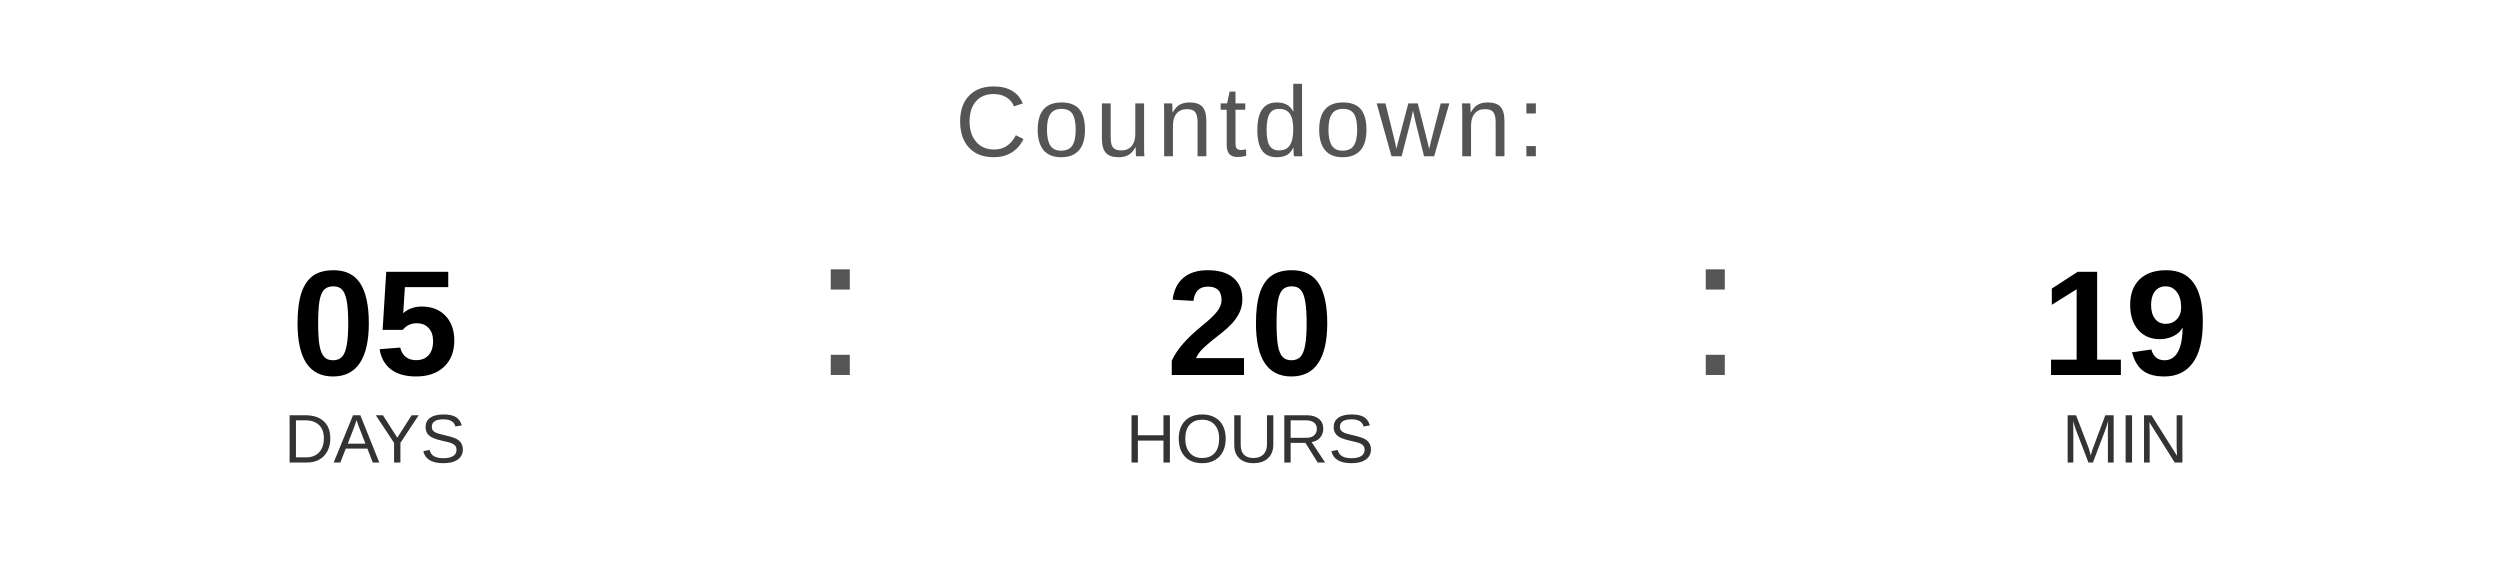
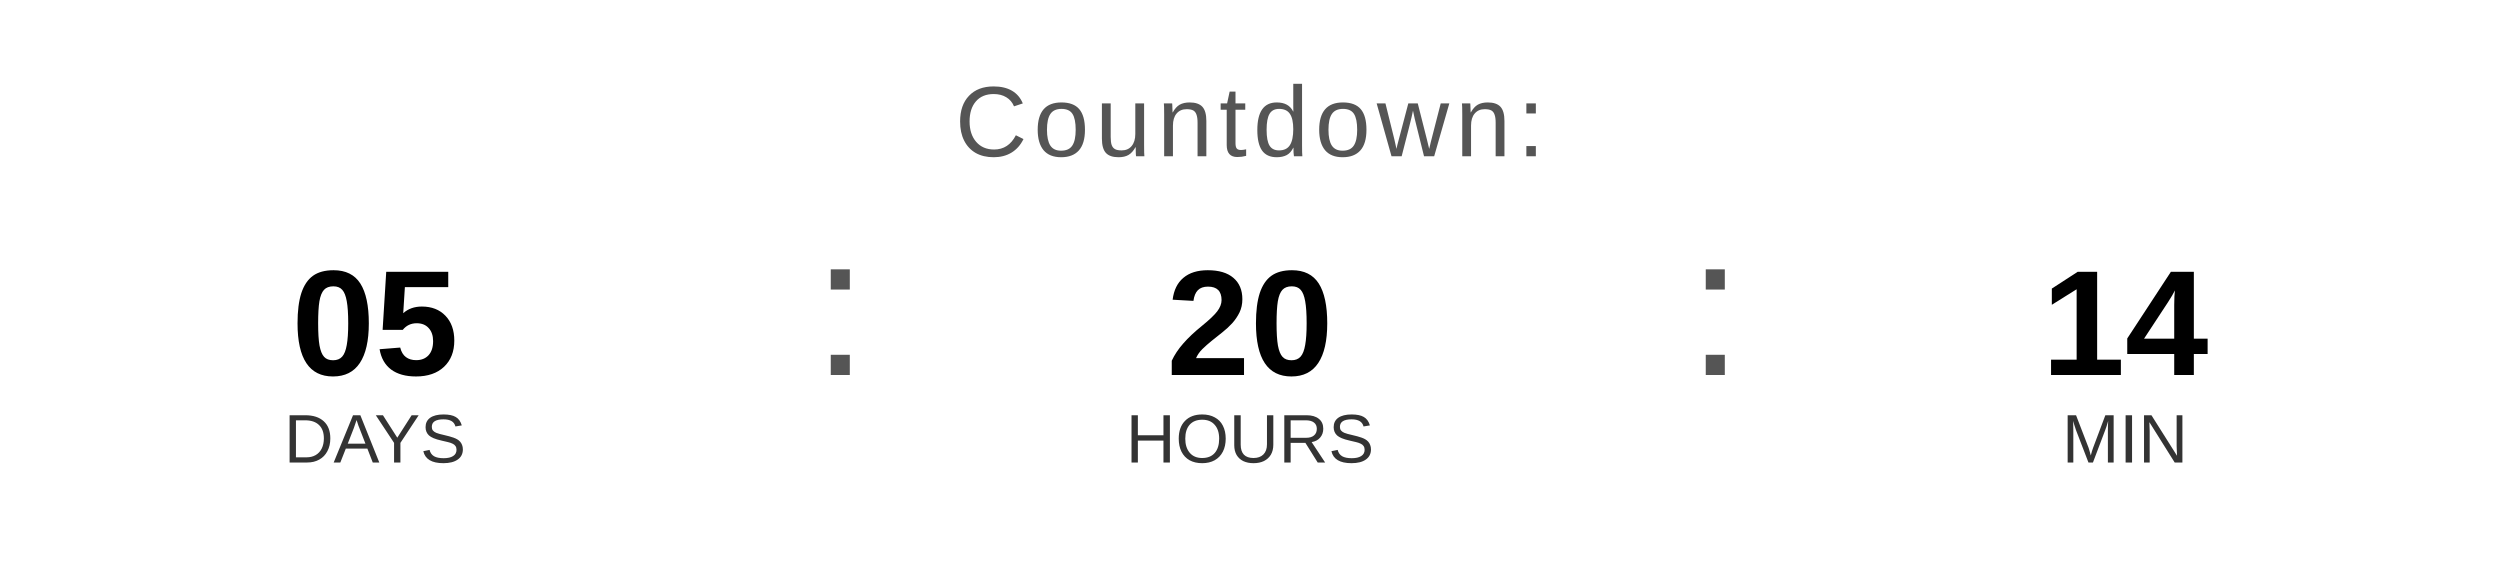
<svg xmlns="http://www.w3.org/2000/svg" width="400" height="90" viewBox="0 0 400 90">
  <text x="200" y="25" font-family="Arial, Helvetica, sans-serif" font-size="16" fill="#555555" text-anchor="middle" letter-spacing="1">
    Countdown:
  </text>
  <text x="60" y="60" font-family="Arial, Helvetica, sans-serif" font-size="24" font-weight="bold" fill="#000000" text-anchor="middle">05</text>
  <text x="60" y="74" font-family="Arial, Helvetica, sans-serif" font-size="11" fill="#333333" text-anchor="middle">DAYS</text>
  <text x="130" y="60" font-family="Arial, sans-serif" font-size="32" fill="#555555">:</text>
  <text x="200" y="60" font-family="Arial, Helvetica, sans-serif" font-size="24" font-weight="bold" fill="#000000" text-anchor="middle">20</text>
  <text x="200" y="74" font-family="Arial, Helvetica, sans-serif" font-size="11" fill="#333333" text-anchor="middle">HOURS</text>
  <text x="270" y="60" font-family="Arial, sans-serif" font-size="32" fill="#555555">:</text>
-   <text x="340" y="60" font-family="Arial, Helvetica, sans-serif" font-size="24" font-weight="bold" fill="#000000" text-anchor="middle">19</text>
+   <text x="340" y="60" font-family="Arial, Helvetica, sans-serif" font-size="24" font-weight="bold" fill="#000000" text-anchor="middle">14</text>
  <text x="340" y="74" font-family="Arial, Helvetica, sans-serif" font-size="11" fill="#333333" text-anchor="middle">MIN</text>
</svg>
